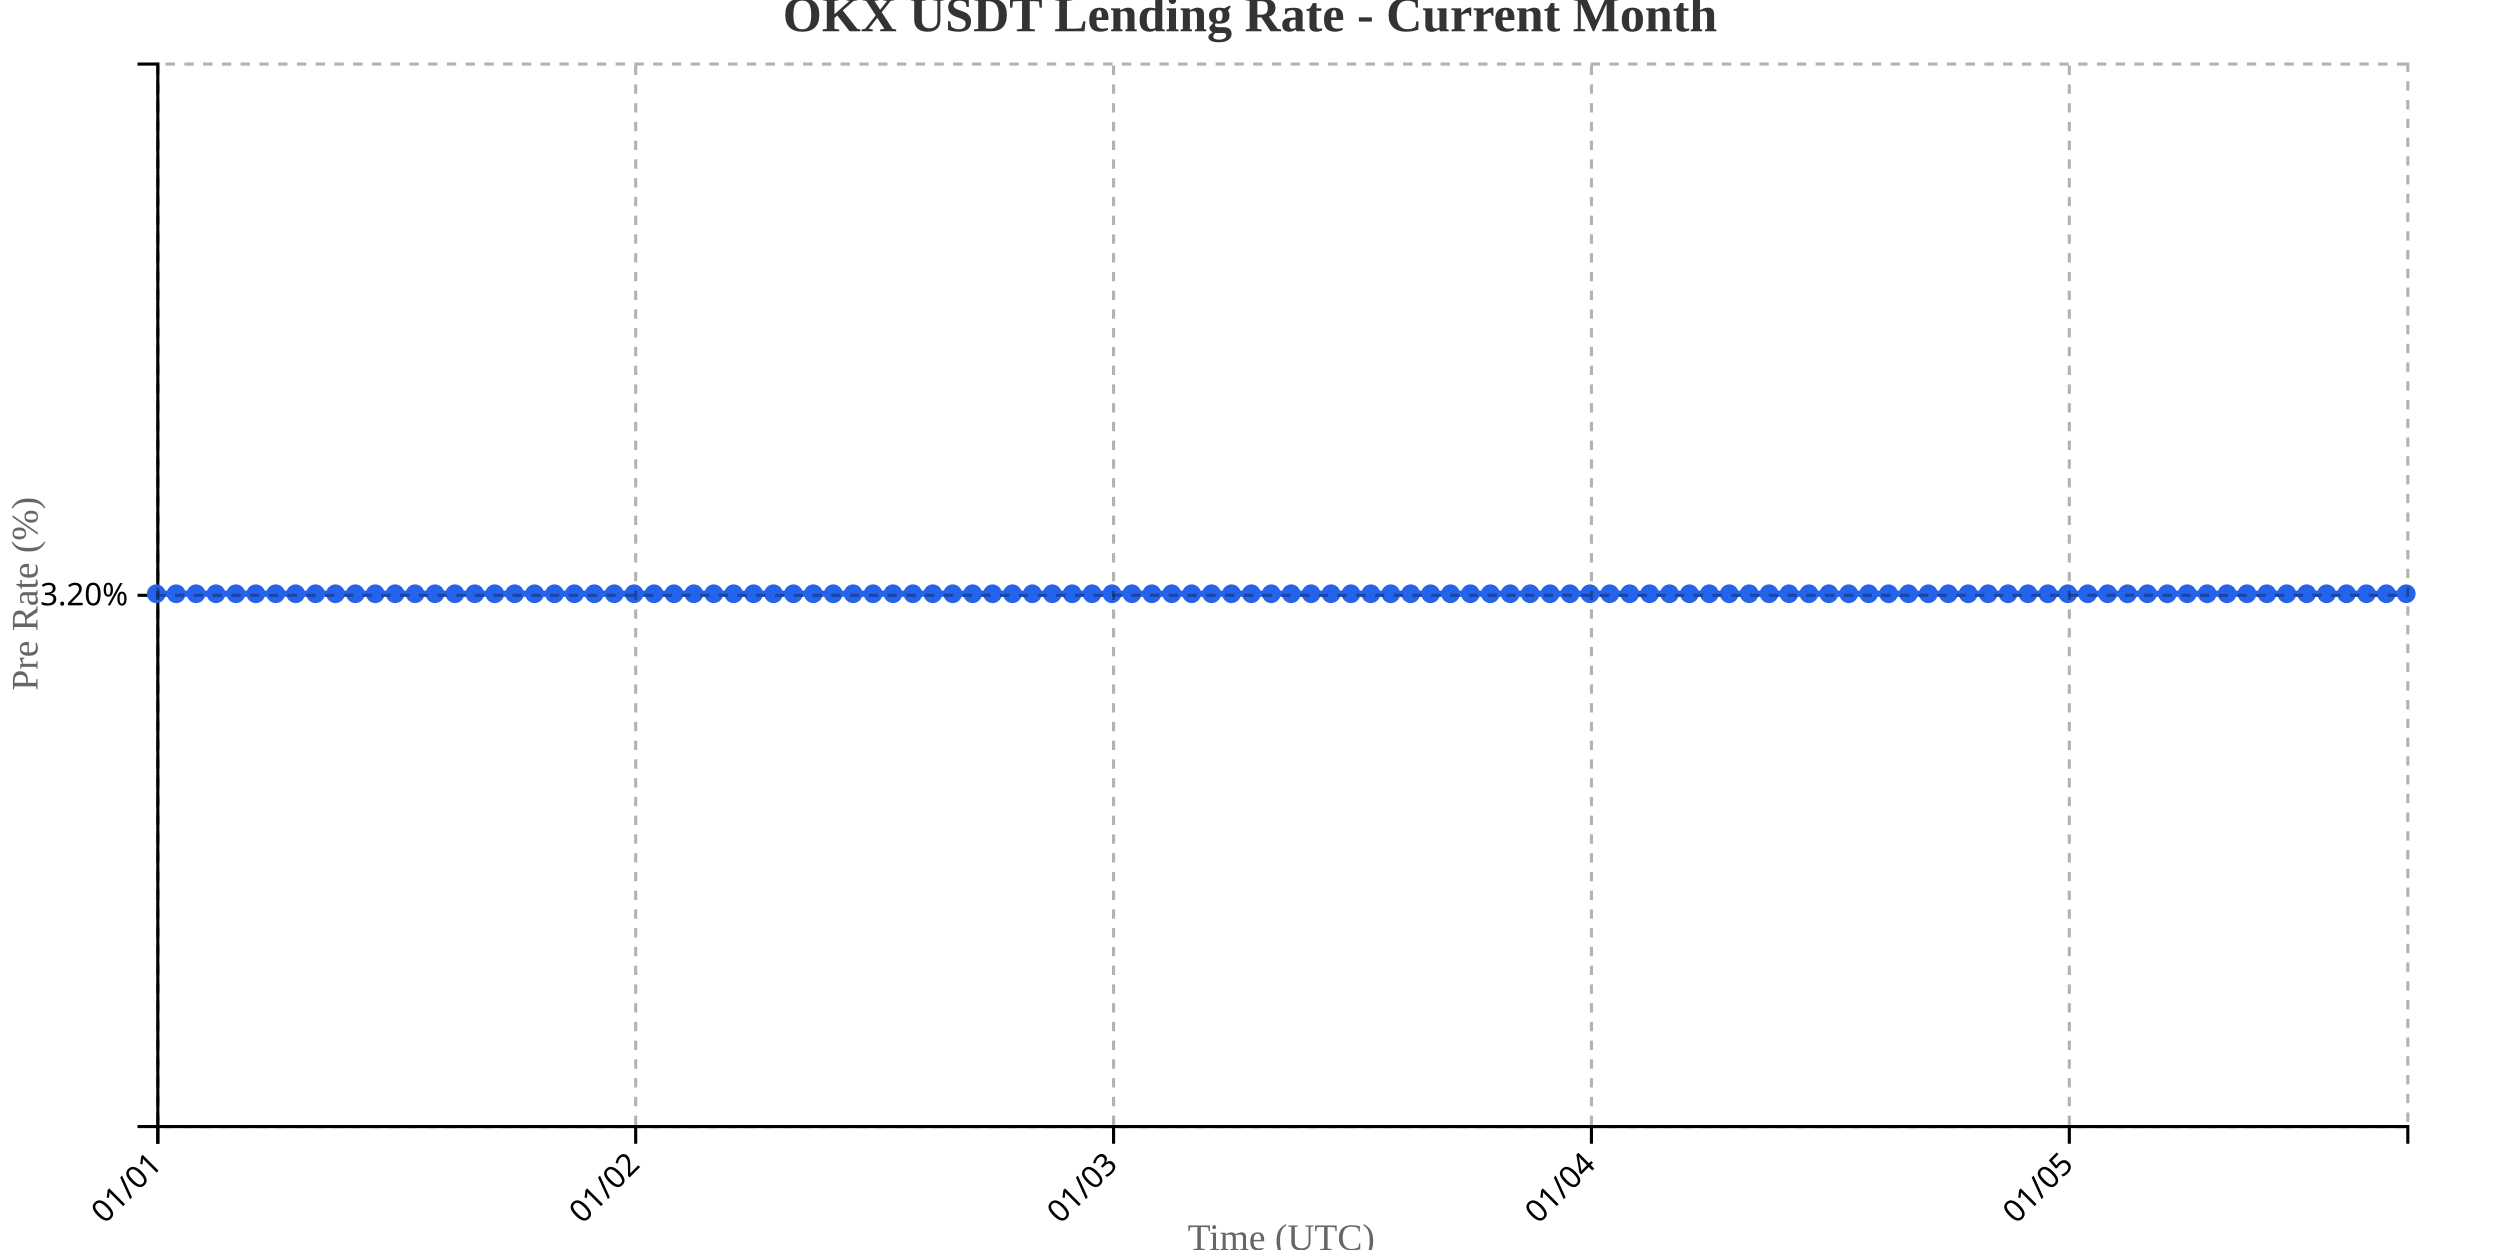
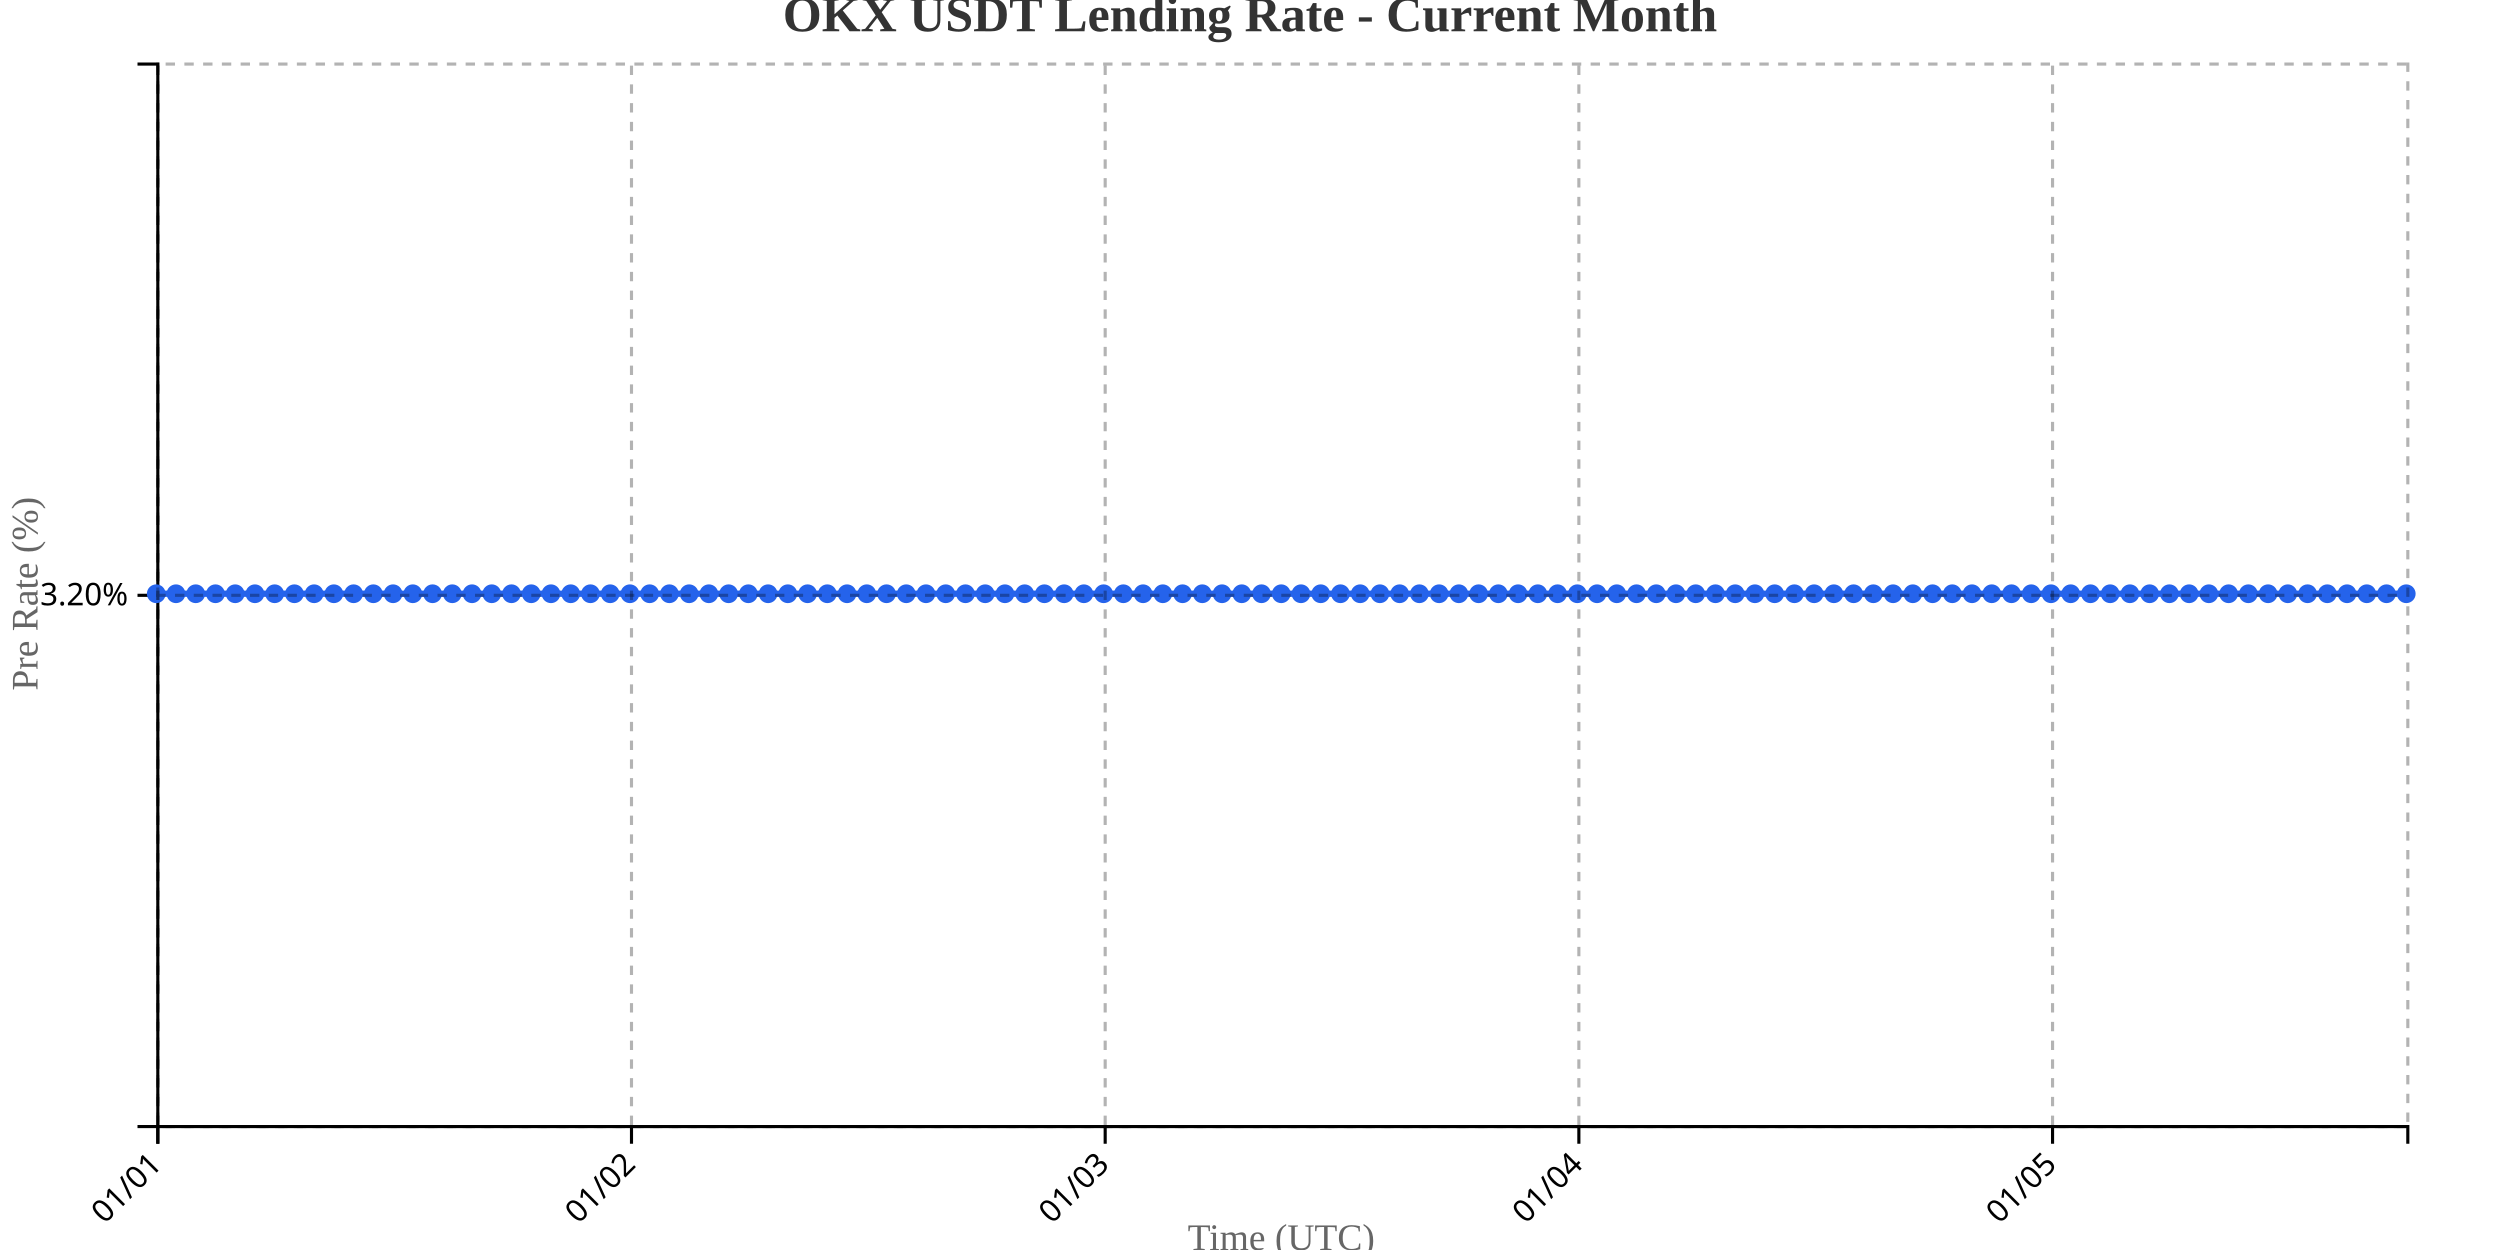
<svg xmlns="http://www.w3.org/2000/svg" width="800" height="400">
  <g transform="translate(50,20)">
    <g transform="translate(0,340)" fill="none" font-size="10" font-family="sans-serif" text-anchor="middle">
      <path class="domain" stroke="currentColor" d="M0.5,6V0.5H720.5V6" />
      <g class="tick" opacity="1" transform="translate(0.5,0)">
        <line stroke="currentColor" y2="6" />
        <text fill="currentColor" y="9" dy=".15em" style="text-anchor: end;" dx="-.8em" transform="rotate(-45)">01/01</text>
      </g>
-       <g class="tick" opacity="1" transform="translate(153.4204,0)">
+       <g class="tick" opacity="1" transform="translate(152.0789,0)">
        <line stroke="currentColor" y2="6" />
        <text fill="currentColor" y="9" dy=".15em" style="text-anchor: end;" dx="-.8em" transform="rotate(-45)">01/02</text>
      </g>
-       <g class="tick" opacity="1" transform="translate(306.3407,0)">
+       <g class="tick" opacity="1" transform="translate(303.6579,0)">
        <line stroke="currentColor" y2="6" />
        <text fill="currentColor" y="9" dy=".15em" style="text-anchor: end;" dx="-.8em" transform="rotate(-45)">01/03</text>
      </g>
-       <g class="tick" opacity="1" transform="translate(459.2611,0)">
+       <g class="tick" opacity="1" transform="translate(455.2368,0)">
        <line stroke="currentColor" y2="6" />
        <text fill="currentColor" y="9" dy=".15em" style="text-anchor: end;" dx="-.8em" transform="rotate(-45)">01/04</text>
      </g>
-       <g class="tick" opacity="1" transform="translate(612.1814,0)">
+       <g class="tick" opacity="1" transform="translate(606.8158,0)">
        <line stroke="currentColor" y2="6" />
        <text fill="currentColor" y="9" dy=".15em" style="text-anchor: end;" dx="-.8em" transform="rotate(-45)">01/05</text>
      </g>
    </g>
    <g fill="none" font-size="10" font-family="sans-serif" text-anchor="end">
      <path class="domain" stroke="currentColor" d="M-6,340.5H0.5V0.5H-6" />
      <g class="tick" opacity="1" transform="translate(0,170.5)">
        <line stroke="currentColor" x2="-6" />
        <text fill="currentColor" x="-9" dy="0.32em">3.20%</text>
      </g>
    </g>
    <text transform="rotate(-90)" y="-50" x="-170" dy="1em" style="text-anchor: middle; font-size: 12px; fill: #666;">Pre Rate (%)</text>
    <text transform="translate(360, 380)" style="text-anchor: middle; font-size: 12px; fill: #666;">Time (UTC)</text>
-     <path fill="none" stroke="#2563eb" stroke-width="2" d="M0,170C2.124,170,4.248,170,6.372,170C8.496,170,10.619,170,12.743,170C14.867,170,16.991,170,19.115,170C21.239,170,23.363,170,25.487,170C27.611,170,29.735,170,31.858,170C33.982,170,36.106,170,38.23,170C40.354,170,42.478,170,44.602,170C46.726,170,48.85,170,50.973,170C53.097,170,55.221,170,57.345,170C59.469,170,61.593,170,63.717,170C65.841,170,67.965,170,70.088,170C72.212,170,74.336,170,76.46,170C78.584,170,80.708,170,82.832,170C84.956,170,87.08,170,89.204,170C91.327,170,93.451,170,95.575,170C97.699,170,99.823,170,101.947,170C104.071,170,106.195,170,108.319,170C110.442,170,112.566,170,114.69,170C116.814,170,118.938,170,121.062,170C123.186,170,125.31,170,127.434,170C129.558,170,131.681,170,133.805,170C135.929,170,138.053,170,140.177,170C142.301,170,144.425,170,146.549,170C148.673,170,150.796,170,152.92,170C155.044,170,157.168,170,159.292,170C161.416,170,163.54,170,165.664,170C167.788,170,169.912,170,172.035,170C174.159,170,176.283,170,178.407,170C180.531,170,182.655,170,184.779,170C186.903,170,189.027,170,191.15,170C193.274,170,195.398,170,197.522,170C199.646,170,201.77,170,203.894,170C206.018,170,208.142,170,210.265,170C212.389,170,214.513,170,216.637,170C218.761,170,220.885,170,223.009,170C225.133,170,227.257,170,229.381,170C231.504,170,233.628,170,235.752,170C237.876,170,240,170,242.124,170C244.248,170,246.372,170,248.496,170C250.619,170,252.743,170,254.867,170C256.991,170,259.115,170,261.239,170C263.363,170,265.487,170,267.611,170C269.735,170,271.858,170,273.982,170C276.106,170,278.23,170,280.354,170C282.478,170,284.602,170,286.726,170C288.85,170,290.973,170,293.097,170C295.221,170,297.345,170,299.469,170C301.593,170,303.717,170,305.841,170C307.965,170,310.088,170,312.212,170C314.336,170,316.46,170,318.584,170C320.708,170,322.832,170,324.956,170C327.08,170,329.204,170,331.327,170C333.451,170,335.575,170,337.699,170C339.823,170,341.947,170,344.071,170C346.195,170,348.319,170,350.442,170C352.566,170,354.69,170,356.814,170C358.938,170,361.062,170,363.186,170C365.31,170,367.434,170,369.558,170C371.681,170,373.805,170,375.929,170C378.053,170,380.177,170,382.301,170C384.425,170,386.549,170,388.673,170C390.796,170,392.92,170,395.044,170C397.168,170,399.292,170,401.416,170C403.54,170,405.664,170,407.788,170C409.912,170,412.035,170,414.159,170C416.283,170,418.407,170,420.531,170C422.655,170,424.779,170,426.903,170C429.027,170,431.15,170,433.274,170C435.398,170,437.522,170,439.646,170C441.77,170,443.894,170,446.018,170C448.142,170,450.265,170,452.389,170C454.513,170,456.637,170,458.761,170C460.885,170,463.009,170,465.133,170C467.257,170,469.381,170,471.504,170C473.628,170,475.752,170,477.876,170C480,170,482.124,170,484.248,170C486.372,170,488.496,170,490.619,170C492.743,170,494.867,170,496.991,170C499.115,170,501.239,170,503.363,170C505.487,170,507.611,170,509.735,170C511.858,170,513.982,170,516.106,170C518.23,170,520.354,170,522.478,170C524.602,170,526.726,170,528.85,170C530.973,170,533.097,170,535.221,170C537.345,170,539.469,170,541.593,170C543.717,170,545.841,170,547.965,170C550.088,170,552.212,170,554.336,170C556.46,170,558.584,170,560.708,170C562.832,170,564.956,170,567.08,170C569.204,170,571.327,170,573.451,170C575.575,170,577.699,170,579.823,170C581.947,170,584.071,170,586.195,170C588.319,170,590.442,170,592.566,170C594.69,170,596.814,170,598.938,170C601.062,170,603.186,170,605.31,170C607.434,170,609.558,170,611.681,170C613.805,170,615.929,170,618.053,170C620.177,170,622.301,170,624.425,170C626.549,170,628.673,170,630.796,170C632.92,170,635.044,170,637.168,170C639.292,170,641.416,170,643.54,170C645.664,170,647.788,170,649.912,170C652.035,170,654.159,170,656.283,170C658.407,170,660.531,170,662.655,170C664.779,170,666.903,170,669.027,170C671.15,170,673.274,170,675.398,170C677.522,170,679.646,170,681.77,170C683.894,170,686.018,170,688.142,170C690.265,170,692.389,170,694.513,170C696.637,170,698.761,170,700.885,170C703.009,170,705.133,170,707.257,170C709.381,170,711.504,170,713.628,170C715.752,170,717.876,170,720,170" />
+     <path fill="none" stroke="#2563eb" stroke-width="2" d="M0,170C2.105,170,4.211,170,6.316,170C8.421,170,10.526,170,12.632,170C14.737,170,16.842,170,18.947,170C21.053,170,23.158,170,25.263,170C27.368,170,29.474,170,31.579,170C33.684,170,35.789,170,37.895,170C40,170,42.105,170,44.211,170C46.316,170,48.421,170,50.526,170C52.632,170,54.737,170,56.842,170C58.947,170,61.053,170,63.158,170C65.263,170,67.368,170,69.474,170C71.579,170,73.684,170,75.789,170C77.895,170,80,170,82.105,170C84.211,170,86.316,170,88.421,170C90.526,170,92.632,170,94.737,170C96.842,170,98.947,170,101.053,170C103.158,170,105.263,170,107.368,170C109.474,170,111.579,170,113.684,170C115.789,170,117.895,170,120,170C122.105,170,124.211,170,126.316,170C128.421,170,130.526,170,132.632,170C134.737,170,136.842,170,138.947,170C141.053,170,143.158,170,145.263,170C147.368,170,149.474,170,151.579,170C153.684,170,155.789,170,157.895,170C160,170,162.105,170,164.211,170C166.316,170,168.421,170,170.526,170C172.632,170,174.737,170,176.842,170C178.947,170,181.053,170,183.158,170C185.263,170,187.368,170,189.474,170C191.579,170,193.684,170,195.789,170C197.895,170,200,170,202.105,170C204.211,170,206.316,170,208.421,170C210.526,170,212.632,170,214.737,170C216.842,170,218.947,170,221.053,170C223.158,170,225.263,170,227.368,170C229.474,170,231.579,170,233.684,170C235.789,170,237.895,170,240,170C242.105,170,244.211,170,246.316,170C248.421,170,250.526,170,252.632,170C254.737,170,256.842,170,258.947,170C261.053,170,263.158,170,265.263,170C267.368,170,269.474,170,271.579,170C273.684,170,275.789,170,277.895,170C280,170,282.105,170,284.211,170C286.316,170,288.421,170,290.526,170C292.632,170,294.737,170,296.842,170C298.947,170,301.053,170,303.158,170C305.263,170,307.368,170,309.474,170C311.579,170,313.684,170,315.789,170C317.895,170,320,170,322.105,170C324.211,170,326.316,170,328.421,170C330.526,170,332.632,170,334.737,170C336.842,170,338.947,170,341.053,170C343.158,170,345.263,170,347.368,170C349.474,170,351.579,170,353.684,170C355.789,170,357.895,170,360,170C362.105,170,364.211,170,366.316,170C368.421,170,370.526,170,372.632,170C374.737,170,376.842,170,378.947,170C381.053,170,383.158,170,385.263,170C387.368,170,389.474,170,391.579,170C393.684,170,395.789,170,397.895,170C400,170,402.105,170,404.211,170C406.316,170,408.421,170,410.526,170C412.632,170,414.737,170,416.842,170C418.947,170,421.053,170,423.158,170C425.263,170,427.368,170,429.474,170C431.579,170,433.684,170,435.789,170C437.895,170,440,170,442.105,170C444.211,170,446.316,170,448.421,170C450.526,170,452.632,170,454.737,170C456.842,170,458.947,170,461.053,170C463.158,170,465.263,170,467.368,170C469.474,170,471.579,170,473.684,170C475.789,170,477.895,170,480,170C482.105,170,484.211,170,486.316,170C488.421,170,490.526,170,492.632,170C494.737,170,496.842,170,498.947,170C501.053,170,503.158,170,505.263,170C507.368,170,509.474,170,511.579,170C513.684,170,515.789,170,517.895,170C520,170,522.105,170,524.211,170C526.316,170,528.421,170,530.526,170C532.632,170,534.737,170,536.842,170C538.947,170,541.053,170,543.158,170C545.263,170,547.368,170,549.474,170C551.579,170,553.684,170,555.789,170C557.895,170,560,170,562.105,170C564.211,170,566.316,170,568.421,170C570.526,170,572.632,170,574.737,170C576.842,170,578.947,170,581.053,170C583.158,170,585.263,170,587.368,170C589.474,170,591.579,170,593.684,170C595.789,170,597.895,170,600,170C602.105,170,604.211,170,606.316,170C608.421,170,610.526,170,612.632,170C614.737,170,616.842,170,618.947,170C621.053,170,623.158,170,625.263,170C627.368,170,629.474,170,631.579,170C633.684,170,635.789,170,637.895,170C640,170,642.105,170,644.211,170C646.316,170,648.421,170,650.526,170C652.632,170,654.737,170,656.842,170C658.947,170,661.053,170,663.158,170C665.263,170,667.368,170,669.474,170C671.579,170,673.684,170,675.789,170C677.895,170,680,170,682.105,170C684.211,170,686.316,170,688.421,170C690.526,170,692.632,170,694.737,170C696.842,170,698.947,170,701.053,170C703.158,170,705.263,170,707.368,170C709.474,170,711.579,170,713.684,170C715.789,170,717.895,170,720,170" />
    <circle class="dot" cx="0" cy="170" r="3" fill="#2563eb" />
-     <circle class="dot" cx="6.372" cy="170" r="3" fill="#2563eb" />
-     <circle class="dot" cx="12.743" cy="170" r="3" fill="#2563eb" />
-     <circle class="dot" cx="19.115" cy="170" r="3" fill="#2563eb" />
-     <circle class="dot" cx="25.487" cy="170" r="3" fill="#2563eb" />
-     <circle class="dot" cx="31.858" cy="170" r="3" fill="#2563eb" />
-     <circle class="dot" cx="38.23" cy="170" r="3" fill="#2563eb" />
-     <circle class="dot" cx="44.602" cy="170" r="3" fill="#2563eb" />
-     <circle class="dot" cx="50.973" cy="170" r="3" fill="#2563eb" />
-     <circle class="dot" cx="57.345" cy="170" r="3" fill="#2563eb" />
-     <circle class="dot" cx="63.717" cy="170" r="3" fill="#2563eb" />
-     <circle class="dot" cx="70.088" cy="170" r="3" fill="#2563eb" />
-     <circle class="dot" cx="76.46" cy="170" r="3" fill="#2563eb" />
-     <circle class="dot" cx="82.832" cy="170" r="3" fill="#2563eb" />
-     <circle class="dot" cx="89.204" cy="170" r="3" fill="#2563eb" />
-     <circle class="dot" cx="95.575" cy="170" r="3" fill="#2563eb" />
-     <circle class="dot" cx="101.947" cy="170" r="3" fill="#2563eb" />
-     <circle class="dot" cx="108.319" cy="170" r="3" fill="#2563eb" />
-     <circle class="dot" cx="114.69" cy="170" r="3" fill="#2563eb" />
-     <circle class="dot" cx="121.062" cy="170" r="3" fill="#2563eb" />
-     <circle class="dot" cx="127.434" cy="170" r="3" fill="#2563eb" />
-     <circle class="dot" cx="133.805" cy="170" r="3" fill="#2563eb" />
-     <circle class="dot" cx="140.177" cy="170" r="3" fill="#2563eb" />
-     <circle class="dot" cx="146.549" cy="170" r="3" fill="#2563eb" />
-     <circle class="dot" cx="152.92" cy="170" r="3" fill="#2563eb" />
-     <circle class="dot" cx="159.292" cy="170" r="3" fill="#2563eb" />
-     <circle class="dot" cx="165.664" cy="170" r="3" fill="#2563eb" />
-     <circle class="dot" cx="172.035" cy="170" r="3" fill="#2563eb" />
-     <circle class="dot" cx="178.407" cy="170" r="3" fill="#2563eb" />
-     <circle class="dot" cx="184.779" cy="170" r="3" fill="#2563eb" />
-     <circle class="dot" cx="191.15" cy="170" r="3" fill="#2563eb" />
-     <circle class="dot" cx="197.522" cy="170" r="3" fill="#2563eb" />
-     <circle class="dot" cx="203.894" cy="170" r="3" fill="#2563eb" />
-     <circle class="dot" cx="210.265" cy="170" r="3" fill="#2563eb" />
-     <circle class="dot" cx="216.637" cy="170" r="3" fill="#2563eb" />
-     <circle class="dot" cx="223.009" cy="170" r="3" fill="#2563eb" />
-     <circle class="dot" cx="229.381" cy="170" r="3" fill="#2563eb" />
-     <circle class="dot" cx="235.752" cy="170" r="3" fill="#2563eb" />
-     <circle class="dot" cx="242.124" cy="170" r="3" fill="#2563eb" />
-     <circle class="dot" cx="248.496" cy="170" r="3" fill="#2563eb" />
-     <circle class="dot" cx="254.867" cy="170" r="3" fill="#2563eb" />
-     <circle class="dot" cx="261.239" cy="170" r="3" fill="#2563eb" />
-     <circle class="dot" cx="267.611" cy="170" r="3" fill="#2563eb" />
-     <circle class="dot" cx="273.982" cy="170" r="3" fill="#2563eb" />
-     <circle class="dot" cx="280.354" cy="170" r="3" fill="#2563eb" />
-     <circle class="dot" cx="286.726" cy="170" r="3" fill="#2563eb" />
-     <circle class="dot" cx="293.097" cy="170" r="3" fill="#2563eb" />
-     <circle class="dot" cx="299.469" cy="170" r="3" fill="#2563eb" />
-     <circle class="dot" cx="305.841" cy="170" r="3" fill="#2563eb" />
-     <circle class="dot" cx="312.212" cy="170" r="3" fill="#2563eb" />
-     <circle class="dot" cx="318.584" cy="170" r="3" fill="#2563eb" />
-     <circle class="dot" cx="324.956" cy="170" r="3" fill="#2563eb" />
-     <circle class="dot" cx="331.327" cy="170" r="3" fill="#2563eb" />
-     <circle class="dot" cx="337.699" cy="170" r="3" fill="#2563eb" />
-     <circle class="dot" cx="344.071" cy="170" r="3" fill="#2563eb" />
-     <circle class="dot" cx="350.442" cy="170" r="3" fill="#2563eb" />
-     <circle class="dot" cx="356.814" cy="170" r="3" fill="#2563eb" />
-     <circle class="dot" cx="363.186" cy="170" r="3" fill="#2563eb" />
-     <circle class="dot" cx="369.558" cy="170" r="3" fill="#2563eb" />
-     <circle class="dot" cx="375.929" cy="170" r="3" fill="#2563eb" />
-     <circle class="dot" cx="382.301" cy="170" r="3" fill="#2563eb" />
-     <circle class="dot" cx="388.673" cy="170" r="3" fill="#2563eb" />
-     <circle class="dot" cx="395.044" cy="170" r="3" fill="#2563eb" />
-     <circle class="dot" cx="401.416" cy="170" r="3" fill="#2563eb" />
-     <circle class="dot" cx="407.788" cy="170" r="3" fill="#2563eb" />
-     <circle class="dot" cx="414.159" cy="170" r="3" fill="#2563eb" />
-     <circle class="dot" cx="420.531" cy="170" r="3" fill="#2563eb" />
-     <circle class="dot" cx="426.903" cy="170" r="3" fill="#2563eb" />
-     <circle class="dot" cx="433.274" cy="170" r="3" fill="#2563eb" />
-     <circle class="dot" cx="439.646" cy="170" r="3" fill="#2563eb" />
-     <circle class="dot" cx="446.018" cy="170" r="3" fill="#2563eb" />
-     <circle class="dot" cx="452.389" cy="170" r="3" fill="#2563eb" />
-     <circle class="dot" cx="458.761" cy="170" r="3" fill="#2563eb" />
-     <circle class="dot" cx="465.133" cy="170" r="3" fill="#2563eb" />
-     <circle class="dot" cx="471.504" cy="170" r="3" fill="#2563eb" />
-     <circle class="dot" cx="477.876" cy="170" r="3" fill="#2563eb" />
-     <circle class="dot" cx="484.248" cy="170" r="3" fill="#2563eb" />
-     <circle class="dot" cx="490.619" cy="170" r="3" fill="#2563eb" />
-     <circle class="dot" cx="496.991" cy="170" r="3" fill="#2563eb" />
-     <circle class="dot" cx="503.363" cy="170" r="3" fill="#2563eb" />
-     <circle class="dot" cx="509.735" cy="170" r="3" fill="#2563eb" />
-     <circle class="dot" cx="516.106" cy="170" r="3" fill="#2563eb" />
-     <circle class="dot" cx="522.478" cy="170" r="3" fill="#2563eb" />
-     <circle class="dot" cx="528.85" cy="170" r="3" fill="#2563eb" />
-     <circle class="dot" cx="535.221" cy="170" r="3" fill="#2563eb" />
-     <circle class="dot" cx="541.593" cy="170" r="3" fill="#2563eb" />
-     <circle class="dot" cx="547.965" cy="170" r="3" fill="#2563eb" />
-     <circle class="dot" cx="554.336" cy="170" r="3" fill="#2563eb" />
-     <circle class="dot" cx="560.708" cy="170" r="3" fill="#2563eb" />
-     <circle class="dot" cx="567.08" cy="170" r="3" fill="#2563eb" />
-     <circle class="dot" cx="573.451" cy="170" r="3" fill="#2563eb" />
-     <circle class="dot" cx="579.823" cy="170" r="3" fill="#2563eb" />
-     <circle class="dot" cx="586.195" cy="170" r="3" fill="#2563eb" />
-     <circle class="dot" cx="592.566" cy="170" r="3" fill="#2563eb" />
-     <circle class="dot" cx="598.938" cy="170" r="3" fill="#2563eb" />
-     <circle class="dot" cx="605.31" cy="170" r="3" fill="#2563eb" />
-     <circle class="dot" cx="611.681" cy="170" r="3" fill="#2563eb" />
-     <circle class="dot" cx="618.053" cy="170" r="3" fill="#2563eb" />
-     <circle class="dot" cx="624.425" cy="170" r="3" fill="#2563eb" />
-     <circle class="dot" cx="630.796" cy="170" r="3" fill="#2563eb" />
-     <circle class="dot" cx="637.168" cy="170" r="3" fill="#2563eb" />
-     <circle class="dot" cx="643.54" cy="170" r="3" fill="#2563eb" />
-     <circle class="dot" cx="649.912" cy="170" r="3" fill="#2563eb" />
-     <circle class="dot" cx="656.283" cy="170" r="3" fill="#2563eb" />
-     <circle class="dot" cx="662.655" cy="170" r="3" fill="#2563eb" />
-     <circle class="dot" cx="669.027" cy="170" r="3" fill="#2563eb" />
-     <circle class="dot" cx="675.398" cy="170" r="3" fill="#2563eb" />
-     <circle class="dot" cx="681.77" cy="170" r="3" fill="#2563eb" />
-     <circle class="dot" cx="688.142" cy="170" r="3" fill="#2563eb" />
-     <circle class="dot" cx="694.513" cy="170" r="3" fill="#2563eb" />
-     <circle class="dot" cx="700.885" cy="170" r="3" fill="#2563eb" />
-     <circle class="dot" cx="707.257" cy="170" r="3" fill="#2563eb" />
-     <circle class="dot" cx="713.628" cy="170" r="3" fill="#2563eb" />
+     <circle class="dot" cx="6.316" cy="170" r="3" fill="#2563eb" />
+     <circle class="dot" cx="12.632" cy="170" r="3" fill="#2563eb" />
+     <circle class="dot" cx="18.947" cy="170" r="3" fill="#2563eb" />
+     <circle class="dot" cx="25.263" cy="170" r="3" fill="#2563eb" />
+     <circle class="dot" cx="31.579" cy="170" r="3" fill="#2563eb" />
+     <circle class="dot" cx="37.895" cy="170" r="3" fill="#2563eb" />
+     <circle class="dot" cx="44.211" cy="170" r="3" fill="#2563eb" />
+     <circle class="dot" cx="50.526" cy="170" r="3" fill="#2563eb" />
+     <circle class="dot" cx="56.842" cy="170" r="3" fill="#2563eb" />
+     <circle class="dot" cx="63.158" cy="170" r="3" fill="#2563eb" />
+     <circle class="dot" cx="69.474" cy="170" r="3" fill="#2563eb" />
+     <circle class="dot" cx="75.789" cy="170" r="3" fill="#2563eb" />
+     <circle class="dot" cx="82.105" cy="170" r="3" fill="#2563eb" />
+     <circle class="dot" cx="88.421" cy="170" r="3" fill="#2563eb" />
+     <circle class="dot" cx="94.737" cy="170" r="3" fill="#2563eb" />
+     <circle class="dot" cx="101.053" cy="170" r="3" fill="#2563eb" />
+     <circle class="dot" cx="107.368" cy="170" r="3" fill="#2563eb" />
+     <circle class="dot" cx="113.684" cy="170" r="3" fill="#2563eb" />
+     <circle class="dot" cx="120" cy="170" r="3" fill="#2563eb" />
+     <circle class="dot" cx="126.316" cy="170" r="3" fill="#2563eb" />
+     <circle class="dot" cx="132.632" cy="170" r="3" fill="#2563eb" />
+     <circle class="dot" cx="138.947" cy="170" r="3" fill="#2563eb" />
+     <circle class="dot" cx="145.263" cy="170" r="3" fill="#2563eb" />
+     <circle class="dot" cx="151.579" cy="170" r="3" fill="#2563eb" />
+     <circle class="dot" cx="157.895" cy="170" r="3" fill="#2563eb" />
+     <circle class="dot" cx="164.211" cy="170" r="3" fill="#2563eb" />
+     <circle class="dot" cx="170.526" cy="170" r="3" fill="#2563eb" />
+     <circle class="dot" cx="176.842" cy="170" r="3" fill="#2563eb" />
+     <circle class="dot" cx="183.158" cy="170" r="3" fill="#2563eb" />
+     <circle class="dot" cx="189.474" cy="170" r="3" fill="#2563eb" />
+     <circle class="dot" cx="195.789" cy="170" r="3" fill="#2563eb" />
+     <circle class="dot" cx="202.105" cy="170" r="3" fill="#2563eb" />
+     <circle class="dot" cx="208.421" cy="170" r="3" fill="#2563eb" />
+     <circle class="dot" cx="214.737" cy="170" r="3" fill="#2563eb" />
+     <circle class="dot" cx="221.053" cy="170" r="3" fill="#2563eb" />
+     <circle class="dot" cx="227.368" cy="170" r="3" fill="#2563eb" />
+     <circle class="dot" cx="233.684" cy="170" r="3" fill="#2563eb" />
+     <circle class="dot" cx="240" cy="170" r="3" fill="#2563eb" />
+     <circle class="dot" cx="246.316" cy="170" r="3" fill="#2563eb" />
+     <circle class="dot" cx="252.632" cy="170" r="3" fill="#2563eb" />
+     <circle class="dot" cx="258.947" cy="170" r="3" fill="#2563eb" />
+     <circle class="dot" cx="265.263" cy="170" r="3" fill="#2563eb" />
+     <circle class="dot" cx="271.579" cy="170" r="3" fill="#2563eb" />
+     <circle class="dot" cx="277.895" cy="170" r="3" fill="#2563eb" />
+     <circle class="dot" cx="284.211" cy="170" r="3" fill="#2563eb" />
+     <circle class="dot" cx="290.526" cy="170" r="3" fill="#2563eb" />
+     <circle class="dot" cx="296.842" cy="170" r="3" fill="#2563eb" />
+     <circle class="dot" cx="303.158" cy="170" r="3" fill="#2563eb" />
+     <circle class="dot" cx="309.474" cy="170" r="3" fill="#2563eb" />
+     <circle class="dot" cx="315.789" cy="170" r="3" fill="#2563eb" />
+     <circle class="dot" cx="322.105" cy="170" r="3" fill="#2563eb" />
+     <circle class="dot" cx="328.421" cy="170" r="3" fill="#2563eb" />
+     <circle class="dot" cx="334.737" cy="170" r="3" fill="#2563eb" />
+     <circle class="dot" cx="341.053" cy="170" r="3" fill="#2563eb" />
+     <circle class="dot" cx="347.368" cy="170" r="3" fill="#2563eb" />
+     <circle class="dot" cx="353.684" cy="170" r="3" fill="#2563eb" />
+     <circle class="dot" cx="360" cy="170" r="3" fill="#2563eb" />
+     <circle class="dot" cx="366.316" cy="170" r="3" fill="#2563eb" />
+     <circle class="dot" cx="372.632" cy="170" r="3" fill="#2563eb" />
+     <circle class="dot" cx="378.947" cy="170" r="3" fill="#2563eb" />
+     <circle class="dot" cx="385.263" cy="170" r="3" fill="#2563eb" />
+     <circle class="dot" cx="391.579" cy="170" r="3" fill="#2563eb" />
+     <circle class="dot" cx="397.895" cy="170" r="3" fill="#2563eb" />
+     <circle class="dot" cx="404.211" cy="170" r="3" fill="#2563eb" />
+     <circle class="dot" cx="410.526" cy="170" r="3" fill="#2563eb" />
+     <circle class="dot" cx="416.842" cy="170" r="3" fill="#2563eb" />
+     <circle class="dot" cx="423.158" cy="170" r="3" fill="#2563eb" />
+     <circle class="dot" cx="429.474" cy="170" r="3" fill="#2563eb" />
+     <circle class="dot" cx="435.789" cy="170" r="3" fill="#2563eb" />
+     <circle class="dot" cx="442.105" cy="170" r="3" fill="#2563eb" />
+     <circle class="dot" cx="448.421" cy="170" r="3" fill="#2563eb" />
+     <circle class="dot" cx="454.737" cy="170" r="3" fill="#2563eb" />
+     <circle class="dot" cx="461.053" cy="170" r="3" fill="#2563eb" />
+     <circle class="dot" cx="467.368" cy="170" r="3" fill="#2563eb" />
+     <circle class="dot" cx="473.684" cy="170" r="3" fill="#2563eb" />
+     <circle class="dot" cx="480" cy="170" r="3" fill="#2563eb" />
+     <circle class="dot" cx="486.316" cy="170" r="3" fill="#2563eb" />
+     <circle class="dot" cx="492.632" cy="170" r="3" fill="#2563eb" />
+     <circle class="dot" cx="498.947" cy="170" r="3" fill="#2563eb" />
+     <circle class="dot" cx="505.263" cy="170" r="3" fill="#2563eb" />
+     <circle class="dot" cx="511.579" cy="170" r="3" fill="#2563eb" />
+     <circle class="dot" cx="517.895" cy="170" r="3" fill="#2563eb" />
+     <circle class="dot" cx="524.211" cy="170" r="3" fill="#2563eb" />
+     <circle class="dot" cx="530.526" cy="170" r="3" fill="#2563eb" />
+     <circle class="dot" cx="536.842" cy="170" r="3" fill="#2563eb" />
+     <circle class="dot" cx="543.158" cy="170" r="3" fill="#2563eb" />
+     <circle class="dot" cx="549.474" cy="170" r="3" fill="#2563eb" />
+     <circle class="dot" cx="555.789" cy="170" r="3" fill="#2563eb" />
+     <circle class="dot" cx="562.105" cy="170" r="3" fill="#2563eb" />
+     <circle class="dot" cx="568.421" cy="170" r="3" fill="#2563eb" />
+     <circle class="dot" cx="574.737" cy="170" r="3" fill="#2563eb" />
+     <circle class="dot" cx="581.053" cy="170" r="3" fill="#2563eb" />
+     <circle class="dot" cx="587.368" cy="170" r="3" fill="#2563eb" />
+     <circle class="dot" cx="593.684" cy="170" r="3" fill="#2563eb" />
+     <circle class="dot" cx="600" cy="170" r="3" fill="#2563eb" />
+     <circle class="dot" cx="606.316" cy="170" r="3" fill="#2563eb" />
+     <circle class="dot" cx="612.632" cy="170" r="3" fill="#2563eb" />
+     <circle class="dot" cx="618.947" cy="170" r="3" fill="#2563eb" />
+     <circle class="dot" cx="625.263" cy="170" r="3" fill="#2563eb" />
+     <circle class="dot" cx="631.579" cy="170" r="3" fill="#2563eb" />
+     <circle class="dot" cx="637.895" cy="170" r="3" fill="#2563eb" />
+     <circle class="dot" cx="644.211" cy="170" r="3" fill="#2563eb" />
+     <circle class="dot" cx="650.526" cy="170" r="3" fill="#2563eb" />
+     <circle class="dot" cx="656.842" cy="170" r="3" fill="#2563eb" />
+     <circle class="dot" cx="663.158" cy="170" r="3" fill="#2563eb" />
+     <circle class="dot" cx="669.474" cy="170" r="3" fill="#2563eb" />
+     <circle class="dot" cx="675.789" cy="170" r="3" fill="#2563eb" />
+     <circle class="dot" cx="682.105" cy="170" r="3" fill="#2563eb" />
+     <circle class="dot" cx="688.421" cy="170" r="3" fill="#2563eb" />
+     <circle class="dot" cx="694.737" cy="170" r="3" fill="#2563eb" />
+     <circle class="dot" cx="701.053" cy="170" r="3" fill="#2563eb" />
+     <circle class="dot" cx="707.368" cy="170" r="3" fill="#2563eb" />
+     <circle class="dot" cx="713.684" cy="170" r="3" fill="#2563eb" />
    <circle class="dot" cx="720" cy="170" r="3" fill="#2563eb" />
    <g class="grid" transform="translate(0,340)" fill="none" font-size="10" font-family="sans-serif" text-anchor="middle" style="stroke-dasharray: 3,3; opacity: 0.3;">
      <path class="domain" stroke="currentColor" d="M0.5,-340V0.5H720.5V-340" />
      <g class="tick" opacity="1" transform="translate(0.5,0)">
        <line stroke="currentColor" y2="-340" />
        <text fill="currentColor" y="3" dy="0.71em" />
      </g>
-       <g class="tick" opacity="1" transform="translate(153.4204,0)">
+       <g class="tick" opacity="1" transform="translate(152.0789,0)">
        <line stroke="currentColor" y2="-340" />
        <text fill="currentColor" y="3" dy="0.71em" />
      </g>
-       <g class="tick" opacity="1" transform="translate(306.3407,0)">
+       <g class="tick" opacity="1" transform="translate(303.6579,0)">
        <line stroke="currentColor" y2="-340" />
        <text fill="currentColor" y="3" dy="0.71em" />
      </g>
-       <g class="tick" opacity="1" transform="translate(459.2611,0)">
+       <g class="tick" opacity="1" transform="translate(455.2368,0)">
        <line stroke="currentColor" y2="-340" />
        <text fill="currentColor" y="3" dy="0.71em" />
      </g>
-       <g class="tick" opacity="1" transform="translate(612.1814,0)">
+       <g class="tick" opacity="1" transform="translate(606.8158,0)">
        <line stroke="currentColor" y2="-340" />
        <text fill="currentColor" y="3" dy="0.71em" />
      </g>
    </g>
    <g class="grid" fill="none" font-size="10" font-family="sans-serif" text-anchor="end" style="stroke-dasharray: 3,3; opacity: 0.3;">
      <path class="domain" stroke="currentColor" d="M720,340.5H0.5V0.5H720" />
      <g class="tick" opacity="1" transform="translate(0,170.5)">
        <line stroke="currentColor" x2="720" />
        <text fill="currentColor" x="-3" dy="0.32em" />
      </g>
    </g>
  </g>
  <text x="400" y="10" text-anchor="middle" style="font-size: 16px; font-weight: bold; fill: #333;">OKX USDT Lending Rate - Current Month</text>
</svg>
